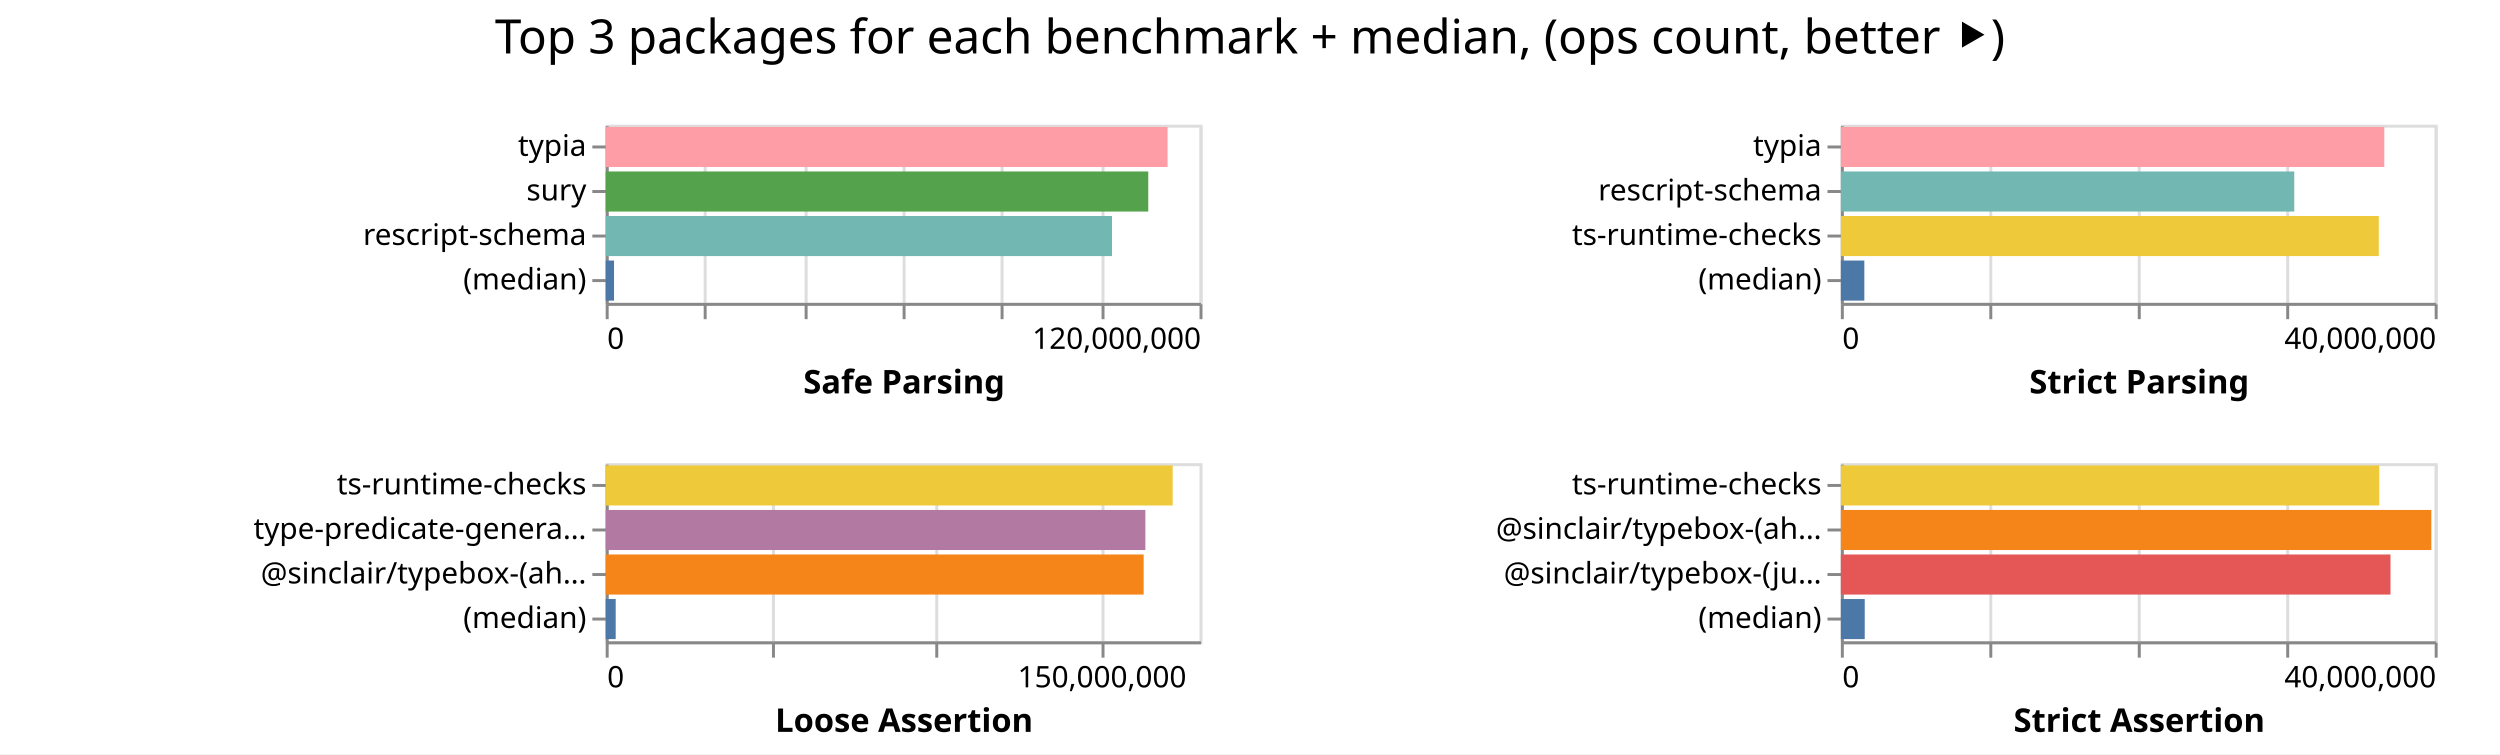
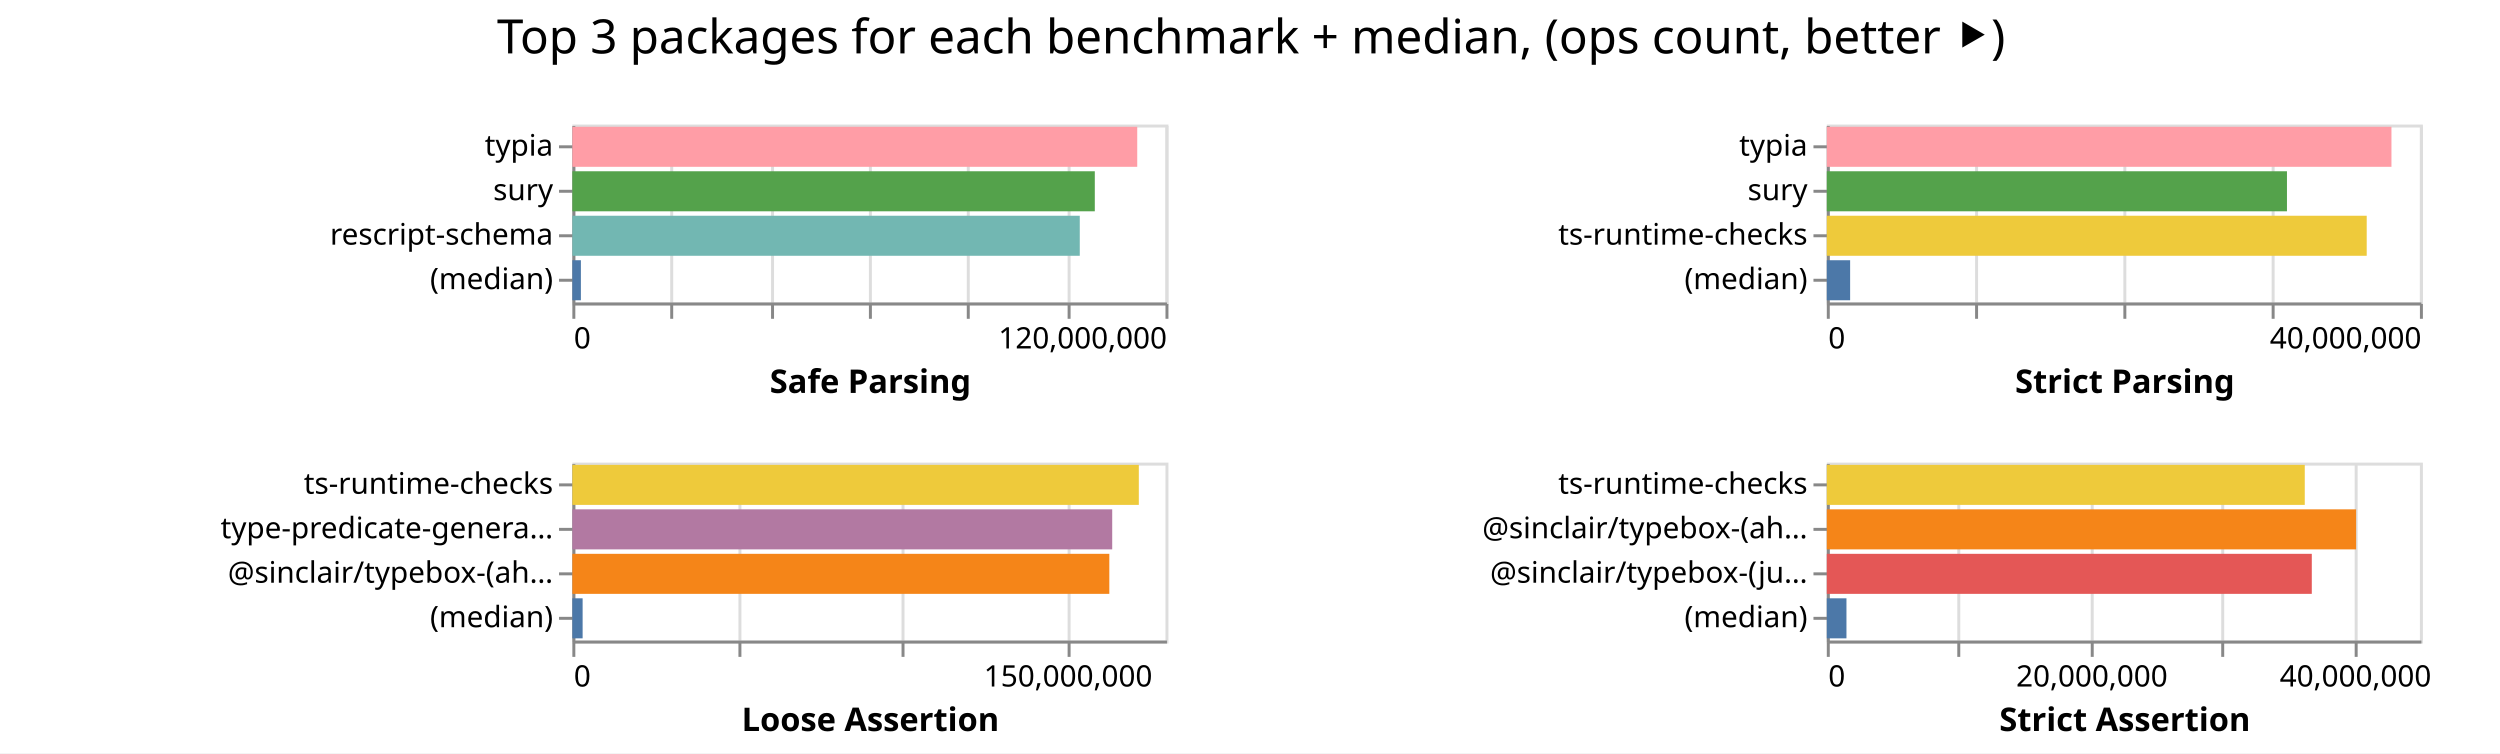
- <svg xmlns="http://www.w3.org/2000/svg" width="842" height="254" class="marks">
-   <path fill="#fff" d="M0 0h842v254H0z" />
+ <svg xmlns="http://www.w3.org/2000/svg" width="843" height="254" class="marks">
+   <path fill="#fff" d="M0 0h843v254H0z" />
  <g fill="none" stroke-miterlimit="10" aria-roledescription="group mark container" class="mark-group role-frame root">
-     <path d="M204 42" aria-hidden="true" class="background" />
+     <path d="M193 42" aria-hidden="true" class="background" />
    <g aria-roledescription="group mark container" class="mark-group role-scope child__Safe_Parsing_group">
-       <path stroke="#ddd" d="M204.5 42.5h200v60h-200Z" aria-hidden="true" class="background" />
+       <path stroke="#ddd" d="M193.5 42.5h200v60h-200Z" aria-hidden="true" class="background" />
      <g aria-hidden="true" class="mark-group role-axis">
-         <path d="M204.5 102.5" aria-hidden="true" class="background" pointer-events="none" />
+         <path d="M193.5 102.5" aria-hidden="true" class="background" pointer-events="none" />
        <g stroke="#ddd" class="mark-rule role-axis-grid" pointer-events="none">
-           <path d="M204.5 102.5v-60M237.5 102.5v-60M271.5 102.5v-60M304.5 102.5v-60M337.5 102.5v-60M371.5 102.5v-60M404.5 102.5v-60" />
+           <path d="M193.5 102.5v-60M226.5 102.5v-60M260.5 102.5v-60M293.5 102.5v-60M326.5 102.5v-60M360.5 102.5v-60M393.5 102.5v-60" />
        </g>
      </g>
      <g aria-label="X-axis titled 'Safe Parsing' for a linear scale with values from 0 to 120,000,000" aria-roledescription="axis" class="mark-group role-axis" pointer-events="none">
-         <path d="M204.5 102.5" aria-hidden="true" class="background" />
+         <path d="M193.5 102.5" aria-hidden="true" class="background" />
        <g stroke="#888" class="mark-rule role-axis-tick">
-           <path d="M204.5 102.5v5M237.5 102.5v5M271.5 102.5v5M304.5 102.5v5M337.5 102.5v5M371.5 102.5v5M404.5 102.5v5" />
+           <path d="M193.5 102.5v5M226.5 102.5v5M260.5 102.5v5M293.5 102.5v5M326.5 102.5v5M360.5 102.5v5M393.5 102.5v5" />
        </g>
        <g fill="#000" class="mark-text role-axis-label" font-family="sans-serif" font-size="10">
-           <text transform="translate(204.5 117.5)">0</text>
-           <text text-anchor="end" transform="translate(404.5 117.5)">120,000,000</text>
+           <text transform="translate(193.5 117.5)">0</text>
+           <text text-anchor="end" transform="translate(393.5 117.5)">120,000,000</text>
        </g>
-         <path stroke="#888" d="M204.5 102.5h200" class="mark-rule role-axis-domain" />
-         <text fill="#000" class="mark-text role-axis-title" font-family="sans-serif" font-size="11" font-weight="bold" text-anchor="middle" transform="translate(304.5 132.5)">Safe Parsing</text>
+         <path stroke="#888" d="M193.5 102.5h200" class="mark-rule role-axis-domain" />
+         <text fill="#000" class="mark-text role-axis-title" font-family="sans-serif" font-size="11" font-weight="bold" text-anchor="middle" transform="translate(293.5 132.5)">Safe Parsing</text>
      </g>
      <g aria-label="Y-axis for a discrete scale with 4 values: typia, sury, rescript-schema, (median)" aria-roledescription="axis" class="mark-group role-axis" pointer-events="none">
-         <path d="M204.5 42.5" aria-hidden="true" class="background" />
+         <path d="M193.5 42.5" aria-hidden="true" class="background" />
        <g stroke="#888" class="mark-rule role-axis-tick">
-           <path d="M204.5 49.5h-5M204.5 64.5h-5M204.5 79.5h-5M204.5 94.5h-5" />
+           <path d="M193.5 49.5h-5M193.5 64.5h-5M193.5 79.5h-5M193.5 94.5h-5" />
        </g>
        <g fill="#000" class="mark-text role-axis-label" font-family="sans-serif" font-size="10" text-anchor="end">
-           <text transform="translate(197.5 52.5)">typia</text>
-           <text transform="translate(197.5 67.5)">sury</text>
-           <text transform="translate(197.5 82.5)">rescript-schema</text>
-           <text transform="translate(197.5 97.5)">(median)</text>
+           <text transform="translate(186.5 52.5)">typia</text>
+           <text transform="translate(186.5 67.5)">sury</text>
+           <text transform="translate(186.5 82.5)">rescript-schema</text>
+           <text transform="translate(186.5 97.5)">(median)</text>
        </g>
-         <path stroke="#888" d="M204.5 42.5v60" class="mark-rule role-axis-domain" />
+         <path stroke="#888" d="M193.5 42.5v60" class="mark-rule role-axis-domain" />
      </g>
      <g aria-roledescription="rect mark container" class="mark-rect role-mark child__Safe_Parsing_marks">
-         <path fill="#ff9da6" d="M204 42.75h189.241v13.5H204Z" aria-label="Safe Parsing: 113544792; name: typia" aria-roledescription="bar" />
-         <path fill="#54a24b" d="M204 57.75h182.73v13.5H204Z" aria-label="Safe Parsing: 109637707; name: sury" aria-roledescription="bar" />
-         <path fill="#72b7b2" d="M204 72.75h170.52v13.5H204Z" aria-label="Safe Parsing: 102312059; name: rescript-schema" aria-roledescription="bar" />
-         <path fill="#4c78a8" d="M204 87.75h2.809v13.5H204Z" aria-label="Safe Parsing: 1685196; name: (median)" aria-roledescription="bar" />
+         <path fill="#ff9da6" d="M193 42.75h190.475v13.5H193Z" aria-label="Safe Parsing: 114284704; name: typia" aria-roledescription="bar" />
+         <path fill="#54a24b" d="M193 57.75h176.168v13.5H193Z" aria-label="Safe Parsing: 105700518; name: sury" aria-roledescription="bar" />
+         <path fill="#72b7b2" d="M193 72.75h171.099v13.5H193Z" aria-label="Safe Parsing: 102659328; name: rescript-schema" aria-roledescription="bar" />
+         <path fill="#4c78a8" d="M193 87.75h2.877v13.5H193Z" aria-label="Safe Parsing: 1726283; name: (median)" aria-roledescription="bar" />
      </g>
    </g>
    <g aria-roledescription="group mark container" class="mark-group role-scope child__Strict_Parsing_group">
-       <path stroke="#ddd" d="M620.5 42.5h200v60h-200Z" aria-hidden="true" class="background" />
+       <path stroke="#ddd" d="M616.5 42.5h200v60h-200Z" aria-hidden="true" class="background" />
      <g aria-hidden="true" class="mark-group role-axis">
-         <path d="M620.5 102.5" aria-hidden="true" class="background" pointer-events="none" />
+         <path d="M616.5 102.5" aria-hidden="true" class="background" pointer-events="none" />
        <g stroke="#ddd" class="mark-rule role-axis-grid" pointer-events="none">
-           <path d="M620.5 102.5v-60M670.5 102.5v-60M720.5 102.5v-60M770.5 102.5v-60M820.5 102.5v-60" />
+           <path d="M616.5 102.5v-60M666.5 102.5v-60M716.5 102.5v-60M766.5 102.5v-60M816.5 102.5v-60" />
        </g>
      </g>
      <g aria-label="X-axis titled 'Strict Parsing' for a linear scale with values from 0 to 40,000,000" aria-roledescription="axis" class="mark-group role-axis" pointer-events="none">
-         <path d="M620.5 102.5" aria-hidden="true" class="background" />
+         <path d="M616.5 102.5" aria-hidden="true" class="background" />
        <g stroke="#888" class="mark-rule role-axis-tick">
-           <path d="M620.5 102.5v5M670.5 102.5v5M720.5 102.5v5M770.5 102.5v5M820.5 102.5v5" />
+           <path d="M616.5 102.5v5M666.5 102.5v5M716.5 102.5v5M766.5 102.5v5M816.5 102.5v5" />
        </g>
        <g fill="#000" class="mark-text role-axis-label" font-family="sans-serif" font-size="10">
-           <text transform="translate(620.5 117.5)">0</text>
-           <text text-anchor="end" transform="translate(820.5 117.5)">40,000,000</text>
+           <text transform="translate(616.5 117.5)">0</text>
+           <text text-anchor="end" transform="translate(816.5 117.5)">40,000,000</text>
        </g>
-         <path stroke="#888" d="M620.5 102.5h200" class="mark-rule role-axis-domain" />
-         <text fill="#000" class="mark-text role-axis-title" font-family="sans-serif" font-size="11" font-weight="bold" text-anchor="middle" transform="translate(720.5 132.5)">Strict Parsing</text>
+         <path stroke="#888" d="M616.5 102.5h200" class="mark-rule role-axis-domain" />
+         <text fill="#000" class="mark-text role-axis-title" font-family="sans-serif" font-size="11" font-weight="bold" text-anchor="middle" transform="translate(716.5 132.5)">Strict Parsing</text>
      </g>
-       <g aria-label="Y-axis for a discrete scale with 4 values: typia, rescript-schema, ts-runtime-checks, (median)" aria-roledescription="axis" class="mark-group role-axis" pointer-events="none">
-         <path d="M620.5 42.5" aria-hidden="true" class="background" />
+       <g aria-label="Y-axis for a discrete scale with 4 values: typia, sury, ts-runtime-checks, (median)" aria-roledescription="axis" class="mark-group role-axis" pointer-events="none">
+         <path d="M616.5 42.5" aria-hidden="true" class="background" />
        <g stroke="#888" class="mark-rule role-axis-tick">
-           <path d="M620.5 49.5h-5M620.5 64.5h-5M620.5 79.5h-5M620.5 94.5h-5" />
+           <path d="M616.5 49.5h-5M616.5 64.5h-5M616.5 79.5h-5M616.5 94.5h-5" />
        </g>
        <g fill="#000" class="mark-text role-axis-label" font-family="sans-serif" font-size="10" text-anchor="end">
-           <text transform="translate(613.5 52.5)">typia</text>
-           <text transform="translate(613.5 67.5)">rescript-schema</text>
-           <text transform="translate(613.5 82.5)">ts-runtime-checks</text>
-           <text transform="translate(613.5 97.5)">(median)</text>
+           <text transform="translate(609.5 52.5)">typia</text>
+           <text transform="translate(609.5 67.5)">sury</text>
+           <text transform="translate(609.5 82.5)">ts-runtime-checks</text>
+           <text transform="translate(609.5 97.5)">(median)</text>
        </g>
-         <path stroke="#888" d="M620.5 42.5v60" class="mark-rule role-axis-domain" />
+         <path stroke="#888" d="M616.5 42.5v60" class="mark-rule role-axis-domain" />
      </g>
      <g aria-roledescription="rect mark container" class="mark-rect role-mark child__Strict_Parsing_marks">
-         <path fill="#ff9da6" d="M620 42.75h183.03v13.5H620Z" aria-label="Strict Parsing: 36606140; name: typia" aria-roledescription="bar" />
-         <path fill="#72b7b2" d="M620 57.75h152.71v13.5H620Z" aria-label="Strict Parsing: 30542173; name: rescript-schema" aria-roledescription="bar" />
-         <path fill="#eeca3b" d="M620 72.75h181.18v13.5H620Z" aria-label="Strict Parsing: 36235979; name: ts-runtime-checks" aria-roledescription="bar" />
-         <path fill="#4c78a8" d="M620 87.75h7.908v13.5H620Z" aria-label="Strict Parsing: 1581563.5; name: (median)" aria-roledescription="bar" />
+         <path fill="#ff9da6" d="M616 42.75h190.4v13.5H616Z" aria-label="Strict Parsing: 38079818; name: typia" aria-roledescription="bar" />
+         <path fill="#54a24b" d="M616 57.75h155.165v13.5H616Z" aria-label="Strict Parsing: 31032916; name: sury" aria-roledescription="bar" />
+         <path fill="#eeca3b" d="M616 72.75h182.055v13.5H616Z" aria-label="Strict Parsing: 36410942; name: ts-runtime-checks" aria-roledescription="bar" />
+         <path fill="#4c78a8" d="M616 87.75h7.864v13.5H616Z" aria-label="Strict Parsing: 1572768.5; name: (median)" aria-roledescription="bar" />
      </g>
    </g>
    <g aria-roledescription="group mark container" class="mark-group role-scope child__Loose_Assertion_group">
-       <path stroke="#ddd" d="M204.5 156.5h200v60h-200Z" aria-hidden="true" class="background" />
+       <path stroke="#ddd" d="M193.5 156.5h200v60h-200Z" aria-hidden="true" class="background" />
      <g aria-hidden="true" class="mark-group role-axis">
-         <path d="M204.5 216.5" aria-hidden="true" class="background" pointer-events="none" />
+         <path d="M193.5 216.5" aria-hidden="true" class="background" pointer-events="none" />
        <g stroke="#ddd" class="mark-rule role-axis-grid" pointer-events="none">
-           <path d="M204.5 216.5v-60M260.5 216.5v-60M315.5 216.5v-60M371.5 216.5v-60" />
+           <path d="M193.5 216.5v-60M249.5 216.5v-60M304.5 216.5v-60M360.5 216.5v-60" />
        </g>
      </g>
      <g aria-label="X-axis titled 'Loose Assertion' for a linear scale with values from 0 to 180,000,000" aria-roledescription="axis" class="mark-group role-axis" pointer-events="none">
-         <path d="M204.5 216.5" aria-hidden="true" class="background" />
+         <path d="M193.5 216.5" aria-hidden="true" class="background" />
        <g stroke="#888" class="mark-rule role-axis-tick">
-           <path d="M204.5 216.5v5M260.5 216.5v5M315.5 216.5v5M371.5 216.5v5" />
+           <path d="M193.5 216.5v5M249.5 216.5v5M304.5 216.5v5M360.5 216.5v5" />
        </g>
        <g fill="#000" class="mark-text role-axis-label" font-family="sans-serif" font-size="10">
-           <text transform="translate(204.5 231.5)">0</text>
-           <text text-anchor="middle" transform="translate(371.167 231.5)">150,000,000</text>
+           <text transform="translate(193.5 231.5)">0</text>
+           <text text-anchor="middle" transform="translate(360.167 231.5)">150,000,000</text>
        </g>
-         <path stroke="#888" d="M204.5 216.5h200" class="mark-rule role-axis-domain" />
-         <text fill="#000" class="mark-text role-axis-title" font-family="sans-serif" font-size="11" font-weight="bold" text-anchor="middle" transform="translate(304.5 246.5)">Loose Assertion</text>
+         <path stroke="#888" d="M193.5 216.5h200" class="mark-rule role-axis-domain" />
+         <text fill="#000" class="mark-text role-axis-title" font-family="sans-serif" font-size="11" font-weight="bold" text-anchor="middle" transform="translate(293.5 246.5)">Loose Assertion</text>
      </g>
      <g aria-label="Y-axis for a discrete scale with 4 values: ts-runtime-checks, type-predicate-generator, @sinclair/typebox-(ahead-of-time), (median)" aria-roledescription="axis" class="mark-group role-axis" pointer-events="none">
-         <path d="M204.5 156.5" aria-hidden="true" class="background" />
+         <path d="M193.5 156.5" aria-hidden="true" class="background" />
        <g stroke="#888" class="mark-rule role-axis-tick">
-           <path d="M204.5 163.5h-5M204.5 178.5h-5M204.5 193.5h-5M204.5 208.5h-5" />
+           <path d="M193.5 163.5h-5M193.5 178.5h-5M193.5 193.5h-5M193.5 208.5h-5" />
        </g>
        <g fill="#000" class="mark-text role-axis-label" font-family="sans-serif" font-size="10" text-anchor="end">
-           <text transform="translate(197.5 166.5)">ts-runtime-checks</text>
-           <text transform="translate(197.5 181.5)">type-predicate-genera…</text>
-           <text transform="translate(197.5 196.5)">@sinclair/typebox-(ah…</text>
-           <text transform="translate(197.5 211.5)">(median)</text>
+           <text transform="translate(186.5 166.5)">ts-runtime-checks</text>
+           <text transform="translate(186.5 181.5)">type-predicate-genera…</text>
+           <text transform="translate(186.5 196.5)">@sinclair/typebox-(ah…</text>
+           <text transform="translate(186.5 211.5)">(median)</text>
        </g>
-         <path stroke="#888" d="M204.5 156.5v60" class="mark-rule role-axis-domain" />
+         <path stroke="#888" d="M193.5 156.5v60" class="mark-rule role-axis-domain" />
      </g>
      <g aria-roledescription="rect mark container" class="mark-rect role-mark child__Loose_Assertion_marks">
-         <path fill="#eeca3b" d="M204 156.75h190.964v13.5H204Z" aria-label="Loose Assertion: 171868031; name: ts-runtime-checks" aria-roledescription="bar" />
-         <path fill="#b279a2" d="M204 171.75h181.76v13.5H204Z" aria-label="Loose Assertion: 163584428; name: type-predicate-generator" aria-roledescription="bar" />
-         <path fill="#f58518" d="M204 186.75h181.183v13.5H204Z" aria-label="Loose Assertion: 163064900; name: @sinclair/typebox-(ahead-of-time)" aria-roledescription="bar" />
-         <path fill="#4c78a8" d="M204 201.75h3.368v13.5H204Z" aria-label="Loose Assertion: 3030954; name: (median)" aria-roledescription="bar" />
+         <path fill="#eeca3b" d="M193 156.75h191.01v13.5H193Z" aria-label="Loose Assertion: 171909351; name: ts-runtime-checks" aria-roledescription="bar" />
+         <path fill="#b279a2" d="M193 171.75h182.037v13.5H193Z" aria-label="Loose Assertion: 163833121; name: type-predicate-generator" aria-roledescription="bar" />
+         <path fill="#f58518" d="M193 186.75h181.066v13.5H193Z" aria-label="Loose Assertion: 162959590; name: @sinclair/typebox-(ahead-of-time)" aria-roledescription="bar" />
+         <path fill="#4c78a8" d="M193 201.75h3.46v13.5H193Z" aria-label="Loose Assertion: 3114837.5; name: (median)" aria-roledescription="bar" />
      </g>
    </g>
    <g aria-roledescription="group mark container" class="mark-group role-scope child__Strict_Assertion_group">
-       <path stroke="#ddd" d="M620.5 156.5h200v60h-200Z" aria-hidden="true" class="background" />
+       <path stroke="#ddd" d="M616.5 156.5h200v60h-200Z" aria-hidden="true" class="background" />
      <g aria-hidden="true" class="mark-group role-axis">
-         <path d="M620.5 216.5" aria-hidden="true" class="background" pointer-events="none" />
+         <path d="M616.5 216.5" aria-hidden="true" class="background" pointer-events="none" />
        <g stroke="#ddd" class="mark-rule role-axis-grid" pointer-events="none">
-           <path d="M620.5 216.5v-60M670.5 216.5v-60M720.5 216.5v-60M770.5 216.5v-60M820.5 216.5v-60" />
+           <path d="M616.5 216.5v-60M660.5 216.5v-60M705.5 216.5v-60M749.5 216.5v-60M794.5 216.5v-60" />
        </g>
      </g>
-       <g aria-label="X-axis titled 'Strict Assertion' for a linear scale with values from 0 to 40,000,000" aria-roledescription="axis" class="mark-group role-axis" pointer-events="none">
-         <path d="M620.5 216.5" aria-hidden="true" class="background" />
+       <g aria-label="X-axis titled 'Strict Assertion' for a linear scale with values from 0 to 45,000,000" aria-roledescription="axis" class="mark-group role-axis" pointer-events="none">
+         <path d="M616.5 216.5" aria-hidden="true" class="background" />
        <g stroke="#888" class="mark-rule role-axis-tick">
-           <path d="M620.5 216.5v5M670.5 216.5v5M720.5 216.5v5M770.5 216.5v5M820.5 216.5v5" />
+           <path d="M616.5 216.5v5M660.5 216.5v5M705.5 216.5v5M749.5 216.5v5M794.5 216.5v5" />
        </g>
        <g fill="#000" class="mark-text role-axis-label" font-family="sans-serif" font-size="10">
-           <text transform="translate(620.5 231.5)">0</text>
-           <text text-anchor="end" transform="translate(820.5 231.5)">40,000,000</text>
+           <text transform="translate(616.5 231.5)">0</text>
+           <text text-anchor="middle" transform="translate(705.389 231.5)">20,000,000</text>
+           <text text-anchor="middle" transform="translate(794.278 231.5)">40,000,000</text>
        </g>
-         <path stroke="#888" d="M620.5 216.5h200" class="mark-rule role-axis-domain" />
-         <text fill="#000" class="mark-text role-axis-title" font-family="sans-serif" font-size="11" font-weight="bold" text-anchor="middle" transform="translate(720.5 246.5)">Strict Assertion</text>
+         <path stroke="#888" d="M616.5 216.5h200" class="mark-rule role-axis-domain" />
+         <text fill="#000" class="mark-text role-axis-title" font-family="sans-serif" font-size="11" font-weight="bold" text-anchor="middle" transform="translate(716.5 246.5)">Strict Assertion</text>
      </g>
      <g aria-label="Y-axis for a discrete scale with 4 values: ts-runtime-checks, @sinclair/typebox-(ahead-of-time), @sinclair/typebox-(just-in-time), (median)" aria-roledescription="axis" class="mark-group role-axis" pointer-events="none">
-         <path d="M620.5 156.5" aria-hidden="true" class="background" />
+         <path d="M616.5 156.5" aria-hidden="true" class="background" />
        <g stroke="#888" class="mark-rule role-axis-tick">
-           <path d="M620.5 163.5h-5M620.5 178.5h-5M620.5 193.5h-5M620.5 208.5h-5" />
+           <path d="M616.5 163.5h-5M616.5 178.5h-5M616.5 193.5h-5M616.5 208.5h-5" />
        </g>
        <g fill="#000" class="mark-text role-axis-label" font-family="sans-serif" font-size="10" text-anchor="end">
-           <text transform="translate(613.5 166.5)">ts-runtime-checks</text>
-           <text transform="translate(613.5 181.5)">@sinclair/typebox-(ah…</text>
-           <text transform="translate(613.5 196.5)">@sinclair/typebox-(ju…</text>
-           <text transform="translate(613.5 211.5)">(median)</text>
+           <text transform="translate(609.5 166.5)">ts-runtime-checks</text>
+           <text transform="translate(609.5 181.5)">@sinclair/typebox-(ah…</text>
+           <text transform="translate(609.5 196.5)">@sinclair/typebox-(ju…</text>
+           <text transform="translate(609.5 211.5)">(median)</text>
        </g>
-         <path stroke="#888" d="M620.5 156.5v60" class="mark-rule role-axis-domain" />
+         <path stroke="#888" d="M616.5 156.5v60" class="mark-rule role-axis-domain" />
      </g>
      <g aria-roledescription="rect mark container" class="mark-rect role-mark child__Strict_Assertion_marks">
-         <path fill="#eeca3b" d="M620 156.75h181.335v13.5H620Z" aria-label="Strict Assertion: 36267086; name: ts-runtime-checks" aria-roledescription="bar" />
-         <path fill="#f58518" d="M620 171.75h198.87v13.5H620Z" aria-label="Strict Assertion: 39774036; name: @sinclair/typebox-(ahead-of-time)" aria-roledescription="bar" />
-         <path fill="#e45756" d="M620 186.75h185.12v13.5H620Z" aria-label="Strict Assertion: 37024170; name: @sinclair/typebox-(just-in-time)" aria-roledescription="bar" />
-         <path fill="#4c78a8" d="M620 201.75h8.041v13.5H620Z" aria-label="Strict Assertion: 1608291.5; name: (median)" aria-roledescription="bar" />
+         <path fill="#eeca3b" d="M616 156.75h161.167v13.5H616Z" aria-label="Strict Assertion: 36262674; name: ts-runtime-checks" aria-roledescription="bar" />
+         <path fill="#f58518" d="M616 171.75h178.475v13.5H616Z" aria-label="Strict Assertion: 40156838; name: @sinclair/typebox-(ahead-of-time)" aria-roledescription="bar" />
+         <path fill="#e45756" d="M616 186.75h163.536v13.5H616Z" aria-label="Strict Assertion: 36795578; name: @sinclair/typebox-(just-in-time)" aria-roledescription="bar" />
+         <path fill="#4c78a8" d="M616 201.75h6.627v13.5H616Z" aria-label="Strict Assertion: 1490989; name: (median)" aria-roledescription="bar" />
      </g>
    </g>
    <g class="mark-group role-title">
-       <path d="M421 5" aria-hidden="true" class="background" pointer-events="none" />
-       <text fill="#000" aria-label="Title text 'Top 3 packages for each benchmark + median, (ops count, better ⯈)'" aria-roledescription="title" class="mark-text role-title-text" font-family="sans-serif" font-size="16" pointer-events="none" text-anchor="middle" transform="translate(421 18)">Top 3 packages for each benchmark + median, (ops count, better ⯈)</text>
+       <path d="M421.889 5" aria-hidden="true" class="background" pointer-events="none" />
+       <text fill="#000" aria-label="Title text 'Top 3 packages for each benchmark + median, (ops count, better ⯈)'" aria-roledescription="title" class="mark-text role-title-text" font-family="sans-serif" font-size="16" pointer-events="none" text-anchor="middle" transform="translate(421.889 18)">Top 3 packages for each benchmark + median, (ops count, better ⯈)</text>
    </g>
  </g>
</svg>
